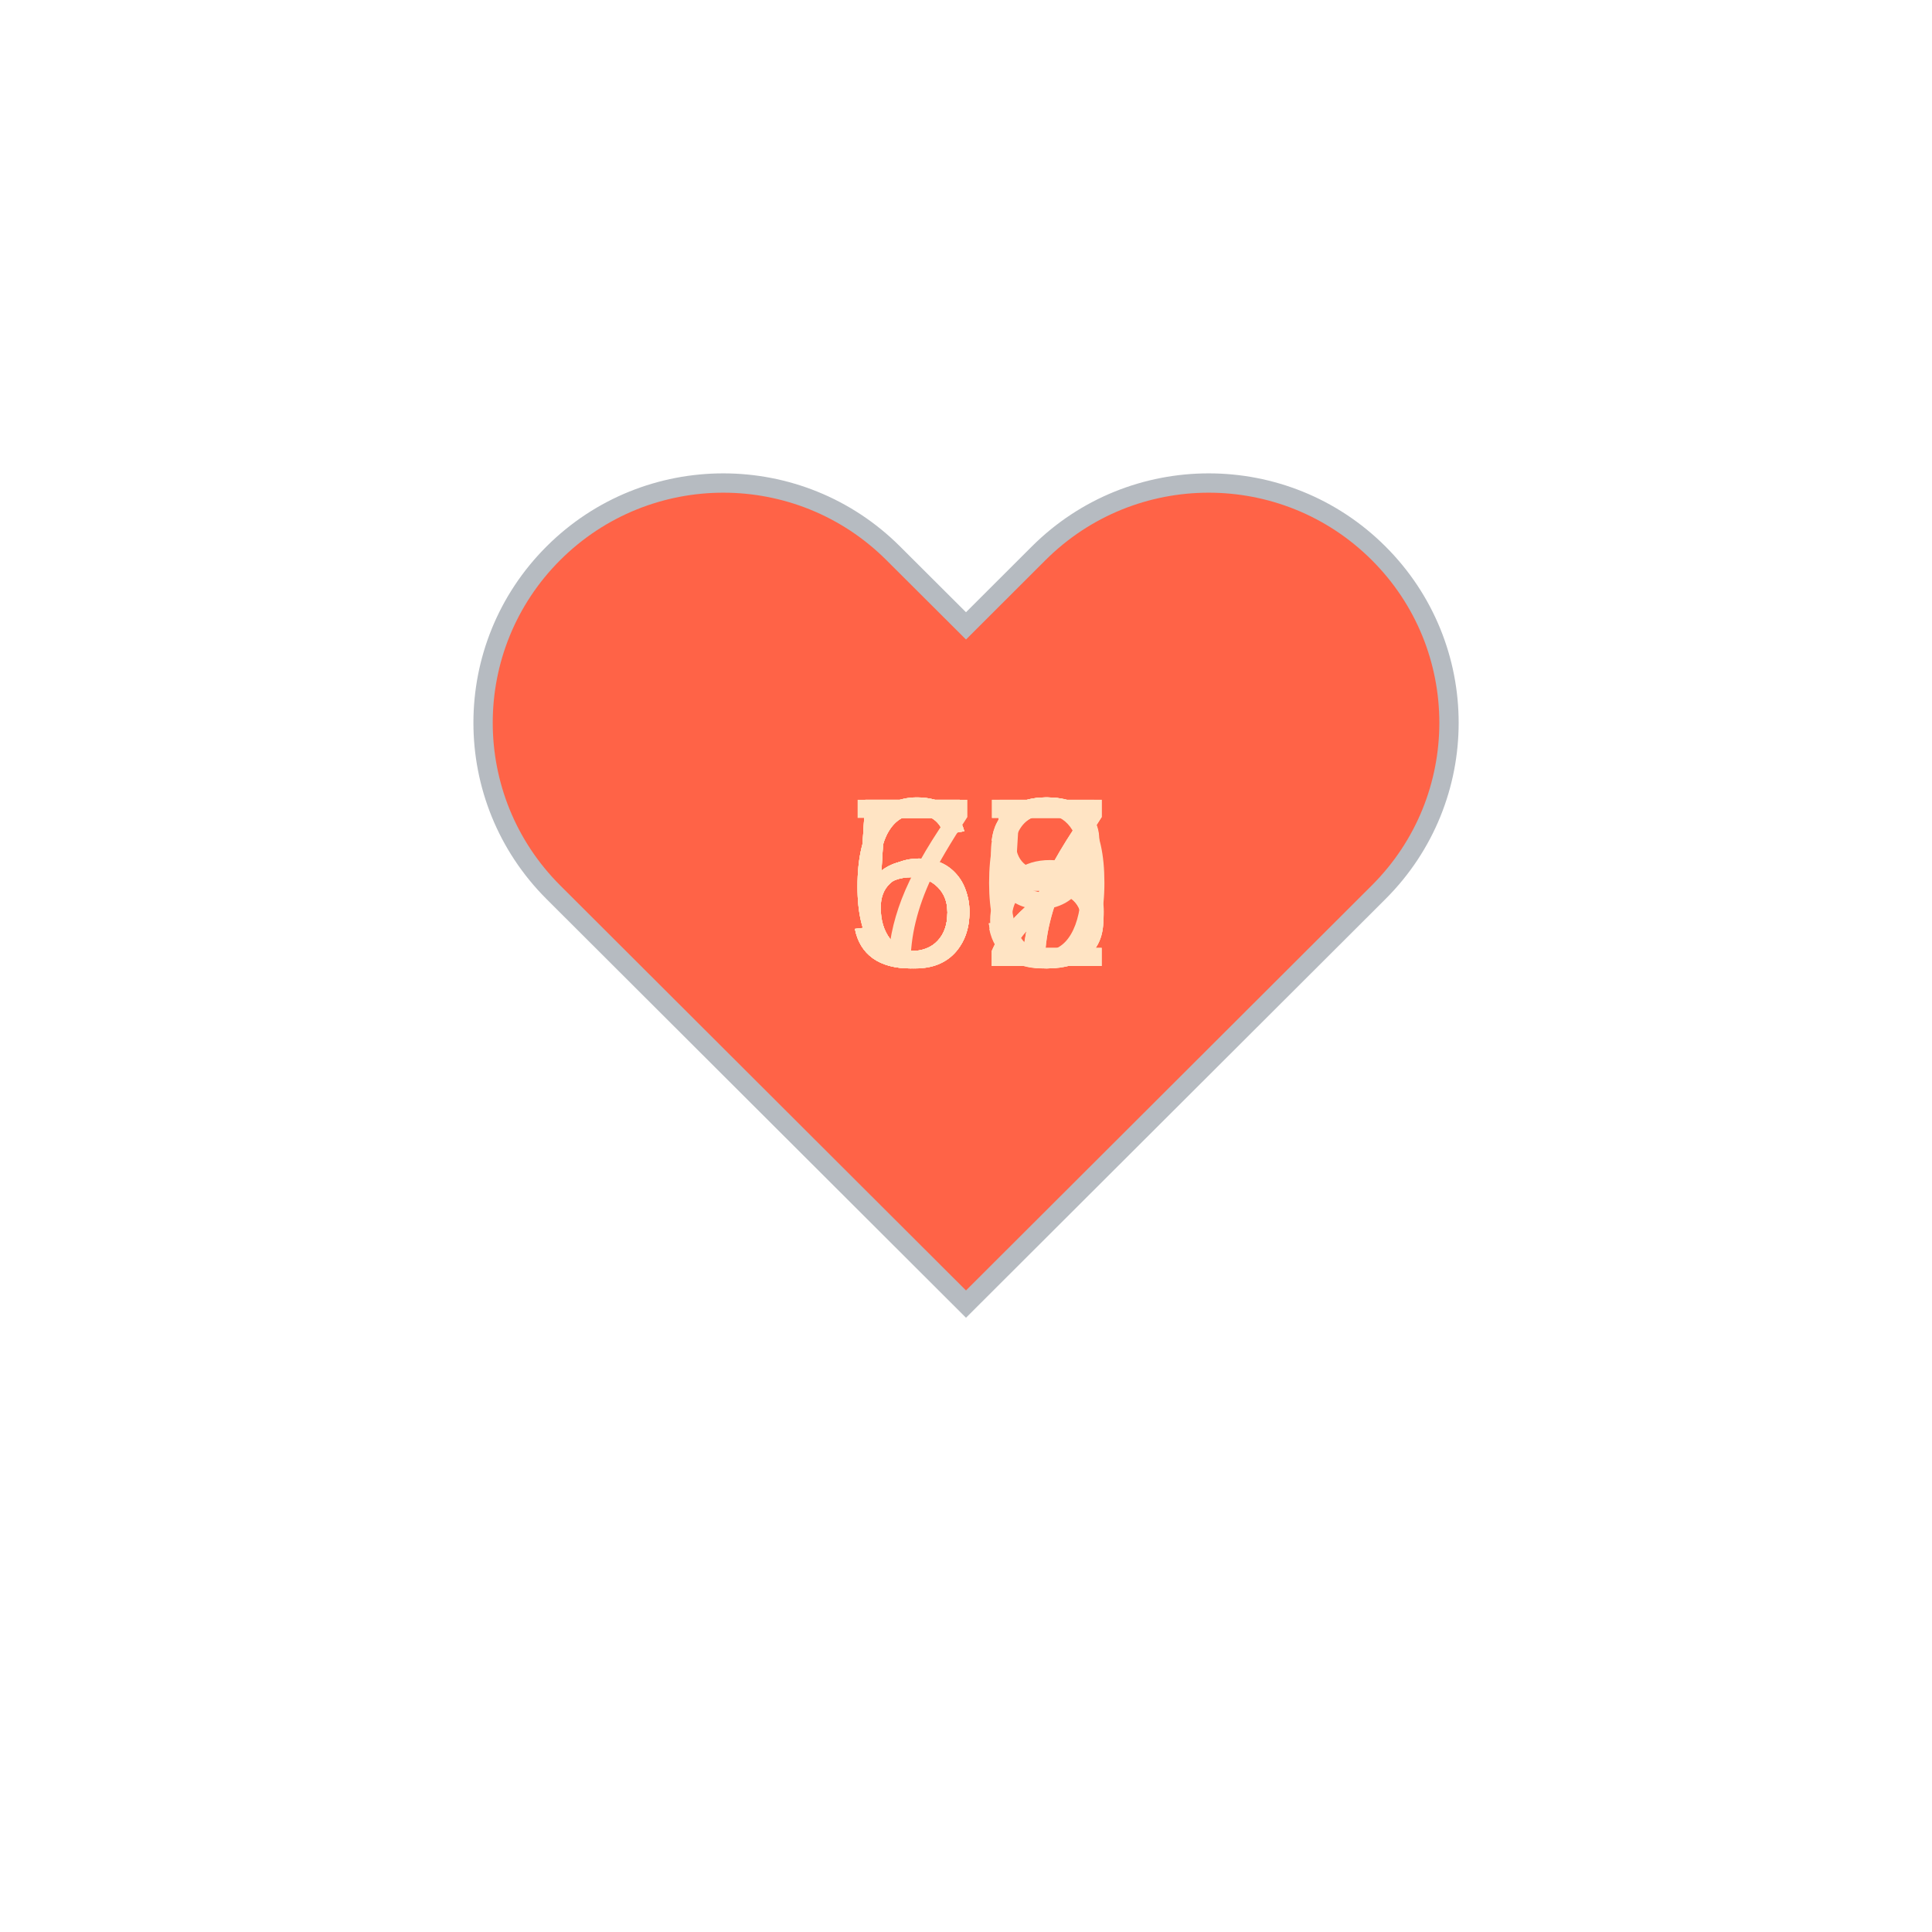
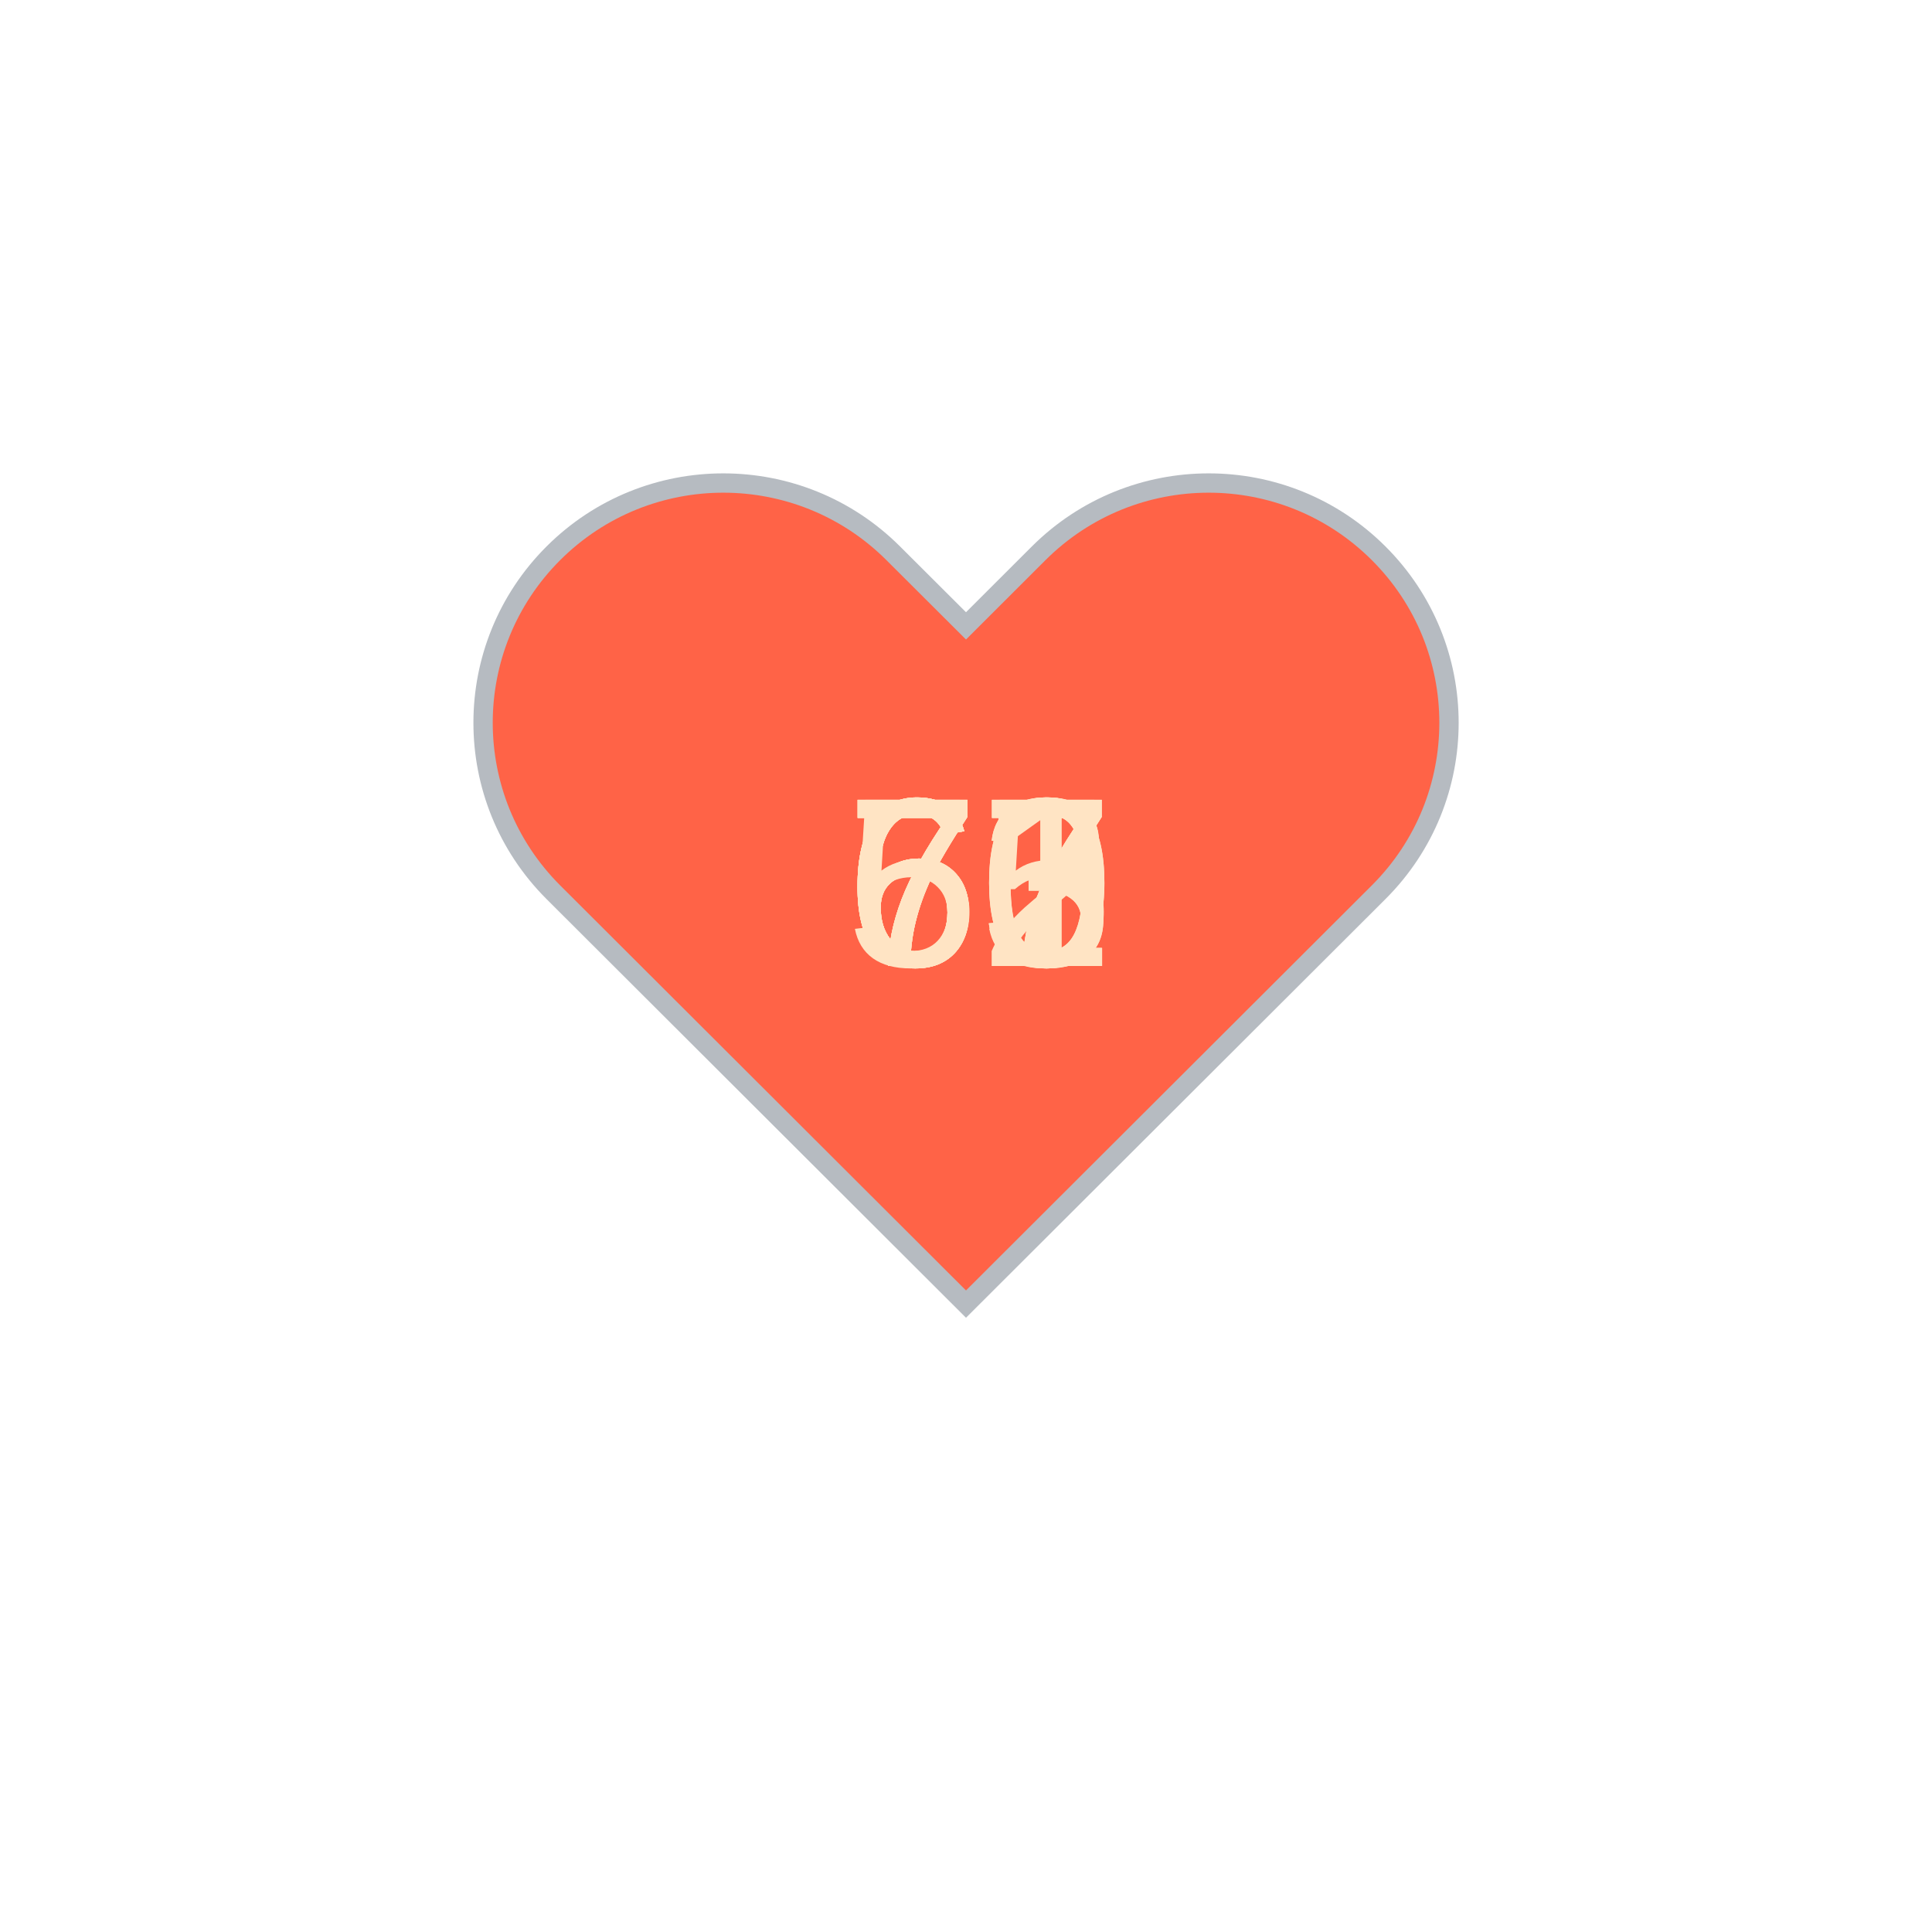
<svg xmlns="http://www.w3.org/2000/svg" baseProfile="full" height="150" version="1.1" viewBox="0,0,200,200" width="150">
  <defs />
  <g transform="translate(100 100)">
    <path d="M92.71,7.27L92.71,7.27c-9.71-9.69-25.46-9.69-35.18,0L50,14.79l-7.54-7.52C32.75-2.42,17-2.42,7.29,7.27v0 c-9.71,9.69-9.71,25.41,0,35.1L50,85l42.71-42.63C102.43,32.68,102.43,16.96,92.71,7.27z" fill="tomato" stroke="#B6BBC1" stroke-width="2" transform="translate(-50 -50)" />
    <animateTransform additive="sum" attributeName="transform" dur="1.2s" repeatCount="indefinite" type="scale" values="1; 1.5; 1.25; 1.5; 1.5; 1;" />
-     <text fill="bisque" style="font-size:25px; font-family:Arial" transform="translate(-12.5 0)">57<animate attributeName="visibility" dur="12.0s" keyTimes="0;0.1;0.2;0.3;0.4;0.5;0.6;0.7;0.8;0.9;1.0" repeatCount="indefinite" values="visible;hidden;hidden;hidden;hidden;hidden;hidden;hidden;hidden;hidden;hidden" />
+     <text fill="bisque" style="font-size:25px; font-family:Arial" transform="translate(-12.5 0)">70<animate attributeName="visibility" dur="12.0s" keyTimes="0;0.1;0.2;0.3;0.4;0.5;0.6;0.7;0.8;0.9;1.0" repeatCount="indefinite" values="visible;hidden;hidden;hidden;hidden;hidden;hidden;hidden;hidden;hidden;hidden" />
    </text>
-     <text fill="bisque" style="font-size:25px; font-family:Arial" transform="translate(-12.5 0)">58<animate attributeName="visibility" dur="12.0s" keyTimes="0;0.1;0.2;0.3;0.4;0.5;0.6;0.7;0.8;0.9;1.0" repeatCount="indefinite" values="hidden;visible;hidden;hidden;hidden;hidden;hidden;hidden;hidden;hidden;hidden" />
+     <text fill="bisque" style="font-size:25px; font-family:Arial" transform="translate(-12.5 0)">72<animate attributeName="visibility" dur="12.0s" keyTimes="0;0.1;0.2;0.3;0.4;0.5;0.6;0.7;0.8;0.9;1.0" repeatCount="indefinite" values="hidden;visible;hidden;hidden;hidden;hidden;hidden;hidden;hidden;hidden;hidden" />
    </text>
-     <text fill="bisque" style="font-size:25px; font-family:Arial" transform="translate(-12.5 0)">57<animate attributeName="visibility" dur="12.0s" keyTimes="0;0.1;0.2;0.3;0.4;0.5;0.6;0.7;0.8;0.9;1.0" repeatCount="indefinite" values="hidden;hidden;visible;hidden;hidden;hidden;hidden;hidden;hidden;hidden;hidden" />
+     <text fill="bisque" style="font-size:25px; font-family:Arial" transform="translate(-12.5 0)">70<animate attributeName="visibility" dur="12.0s" keyTimes="0;0.1;0.2;0.3;0.4;0.5;0.6;0.7;0.8;0.9;1.0" repeatCount="indefinite" values="hidden;hidden;visible;hidden;hidden;hidden;hidden;hidden;hidden;hidden;hidden" />
    </text>
-     <text fill="bisque" style="font-size:25px; font-family:Arial" transform="translate(-12.5 0)">59<animate attributeName="visibility" dur="12.0s" keyTimes="0;0.1;0.2;0.3;0.4;0.5;0.6;0.7;0.8;0.9;1.0" repeatCount="indefinite" values="hidden;hidden;hidden;visible;hidden;hidden;hidden;hidden;hidden;hidden;hidden" />
+     <text fill="bisque" style="font-size:25px; font-family:Arial" transform="translate(-12.5 0)">71<animate attributeName="visibility" dur="12.0s" keyTimes="0;0.1;0.2;0.3;0.4;0.5;0.6;0.7;0.8;0.9;1.0" repeatCount="indefinite" values="hidden;hidden;hidden;visible;hidden;hidden;hidden;hidden;hidden;hidden;hidden" />
    </text>
    <text fill="bisque" style="font-size:25px; font-family:Arial" transform="translate(-12.5 0)">55<animate attributeName="visibility" dur="12.0s" keyTimes="0;0.1;0.2;0.3;0.4;0.5;0.6;0.7;0.8;0.9;1.0" repeatCount="indefinite" values="hidden;hidden;hidden;hidden;visible;hidden;hidden;hidden;hidden;hidden;hidden" />
    </text>
-     <text fill="bisque" style="font-size:25px; font-family:Arial" transform="translate(-12.5 0)">60<animate attributeName="visibility" dur="12.0s" keyTimes="0;0.1;0.2;0.3;0.4;0.5;0.6;0.7;0.8;0.9;1.0" repeatCount="indefinite" values="hidden;hidden;hidden;hidden;hidden;visible;hidden;hidden;hidden;hidden;hidden" />
+     <text fill="bisque" style="font-size:25px; font-family:Arial" transform="translate(-12.5 0)">67<animate attributeName="visibility" dur="12.0s" keyTimes="0;0.1;0.2;0.3;0.4;0.5;0.6;0.7;0.8;0.9;1.0" repeatCount="indefinite" values="hidden;hidden;hidden;hidden;hidden;visible;hidden;hidden;hidden;hidden;hidden" />
    </text>
    <text fill="bisque" style="font-size:25px; font-family:Arial" transform="translate(-12.5 0)">63<animate attributeName="visibility" dur="12.0s" keyTimes="0;0.1;0.2;0.3;0.4;0.5;0.6;0.7;0.8;0.9;1.0" repeatCount="indefinite" values="hidden;hidden;hidden;hidden;hidden;hidden;visible;hidden;hidden;hidden;hidden" />
    </text>
-     <text fill="bisque" style="font-size:25px; font-family:Arial" transform="translate(-12.5 0)">62<animate attributeName="visibility" dur="12.0s" keyTimes="0;0.1;0.2;0.3;0.4;0.5;0.6;0.7;0.8;0.9;1.0" repeatCount="indefinite" values="hidden;hidden;hidden;hidden;hidden;hidden;hidden;visible;hidden;hidden;hidden" />
+     <text fill="bisque" style="font-size:25px; font-family:Arial" transform="translate(-12.5 0)">63<animate attributeName="visibility" dur="12.0s" keyTimes="0;0.1;0.2;0.3;0.4;0.5;0.6;0.7;0.8;0.9;1.0" repeatCount="indefinite" values="hidden;hidden;hidden;hidden;hidden;hidden;hidden;visible;hidden;hidden;hidden" />
    </text>
-     <text fill="bisque" style="font-size:25px; font-family:Arial" transform="translate(-12.5 0)">62<animate attributeName="visibility" dur="12.0s" keyTimes="0;0.1;0.2;0.3;0.4;0.5;0.6;0.7;0.8;0.9;1.0" repeatCount="indefinite" values="hidden;hidden;hidden;hidden;hidden;hidden;hidden;hidden;visible;hidden;hidden" />
+     <text fill="bisque" style="font-size:25px; font-family:Arial" transform="translate(-12.5 0)">67<animate attributeName="visibility" dur="12.0s" keyTimes="0;0.1;0.2;0.3;0.4;0.5;0.6;0.7;0.8;0.9;1.0" repeatCount="indefinite" values="hidden;hidden;hidden;hidden;hidden;hidden;hidden;hidden;visible;hidden;hidden" />
    </text>
-     <text fill="bisque" style="font-size:25px; font-family:Arial" transform="translate(-12.5 0)">73<animate attributeName="visibility" dur="12.0s" keyTimes="0;0.1;0.2;0.3;0.4;0.5;0.6;0.7;0.8;0.9;1.0" repeatCount="indefinite" values="hidden;hidden;hidden;hidden;hidden;hidden;hidden;hidden;hidden;visible;hidden" />
+     <text fill="bisque" style="font-size:25px; font-family:Arial" transform="translate(-12.5 0)">67<animate attributeName="visibility" dur="12.0s" keyTimes="0;0.1;0.2;0.3;0.4;0.5;0.6;0.7;0.8;0.9;1.0" repeatCount="indefinite" values="hidden;hidden;hidden;hidden;hidden;hidden;hidden;hidden;hidden;visible;hidden" />
    </text>
  </g>
</svg>
